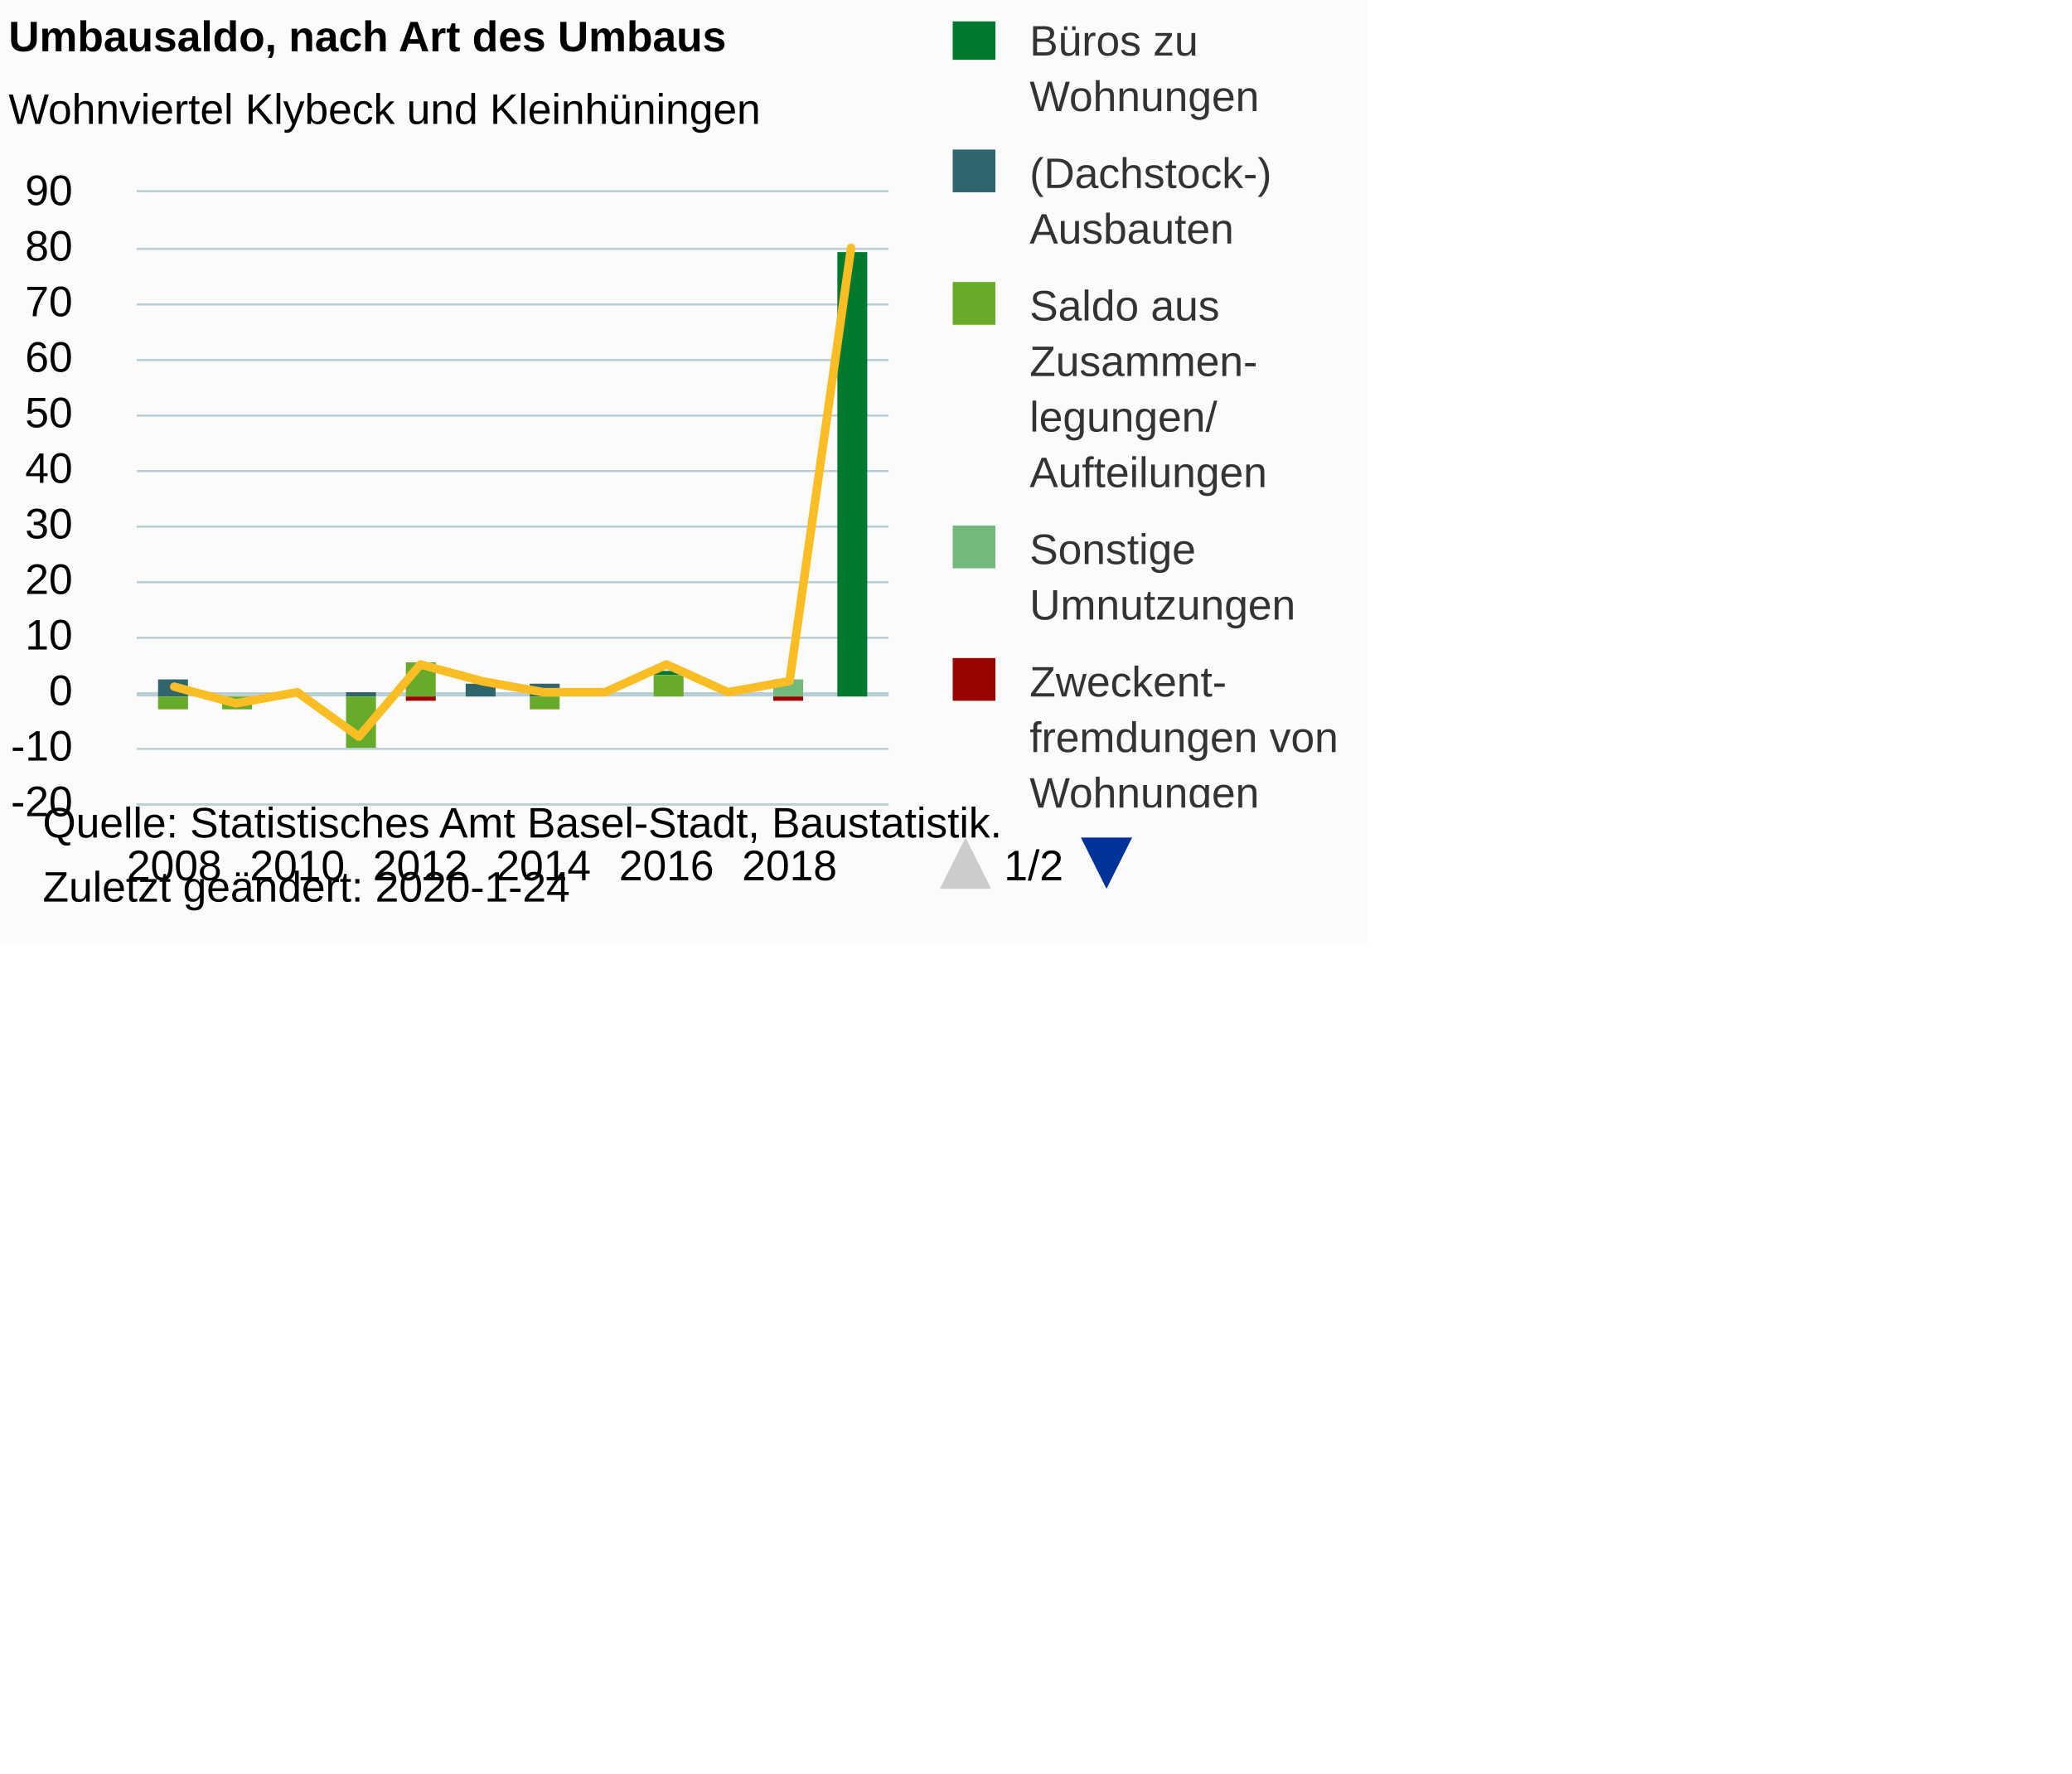
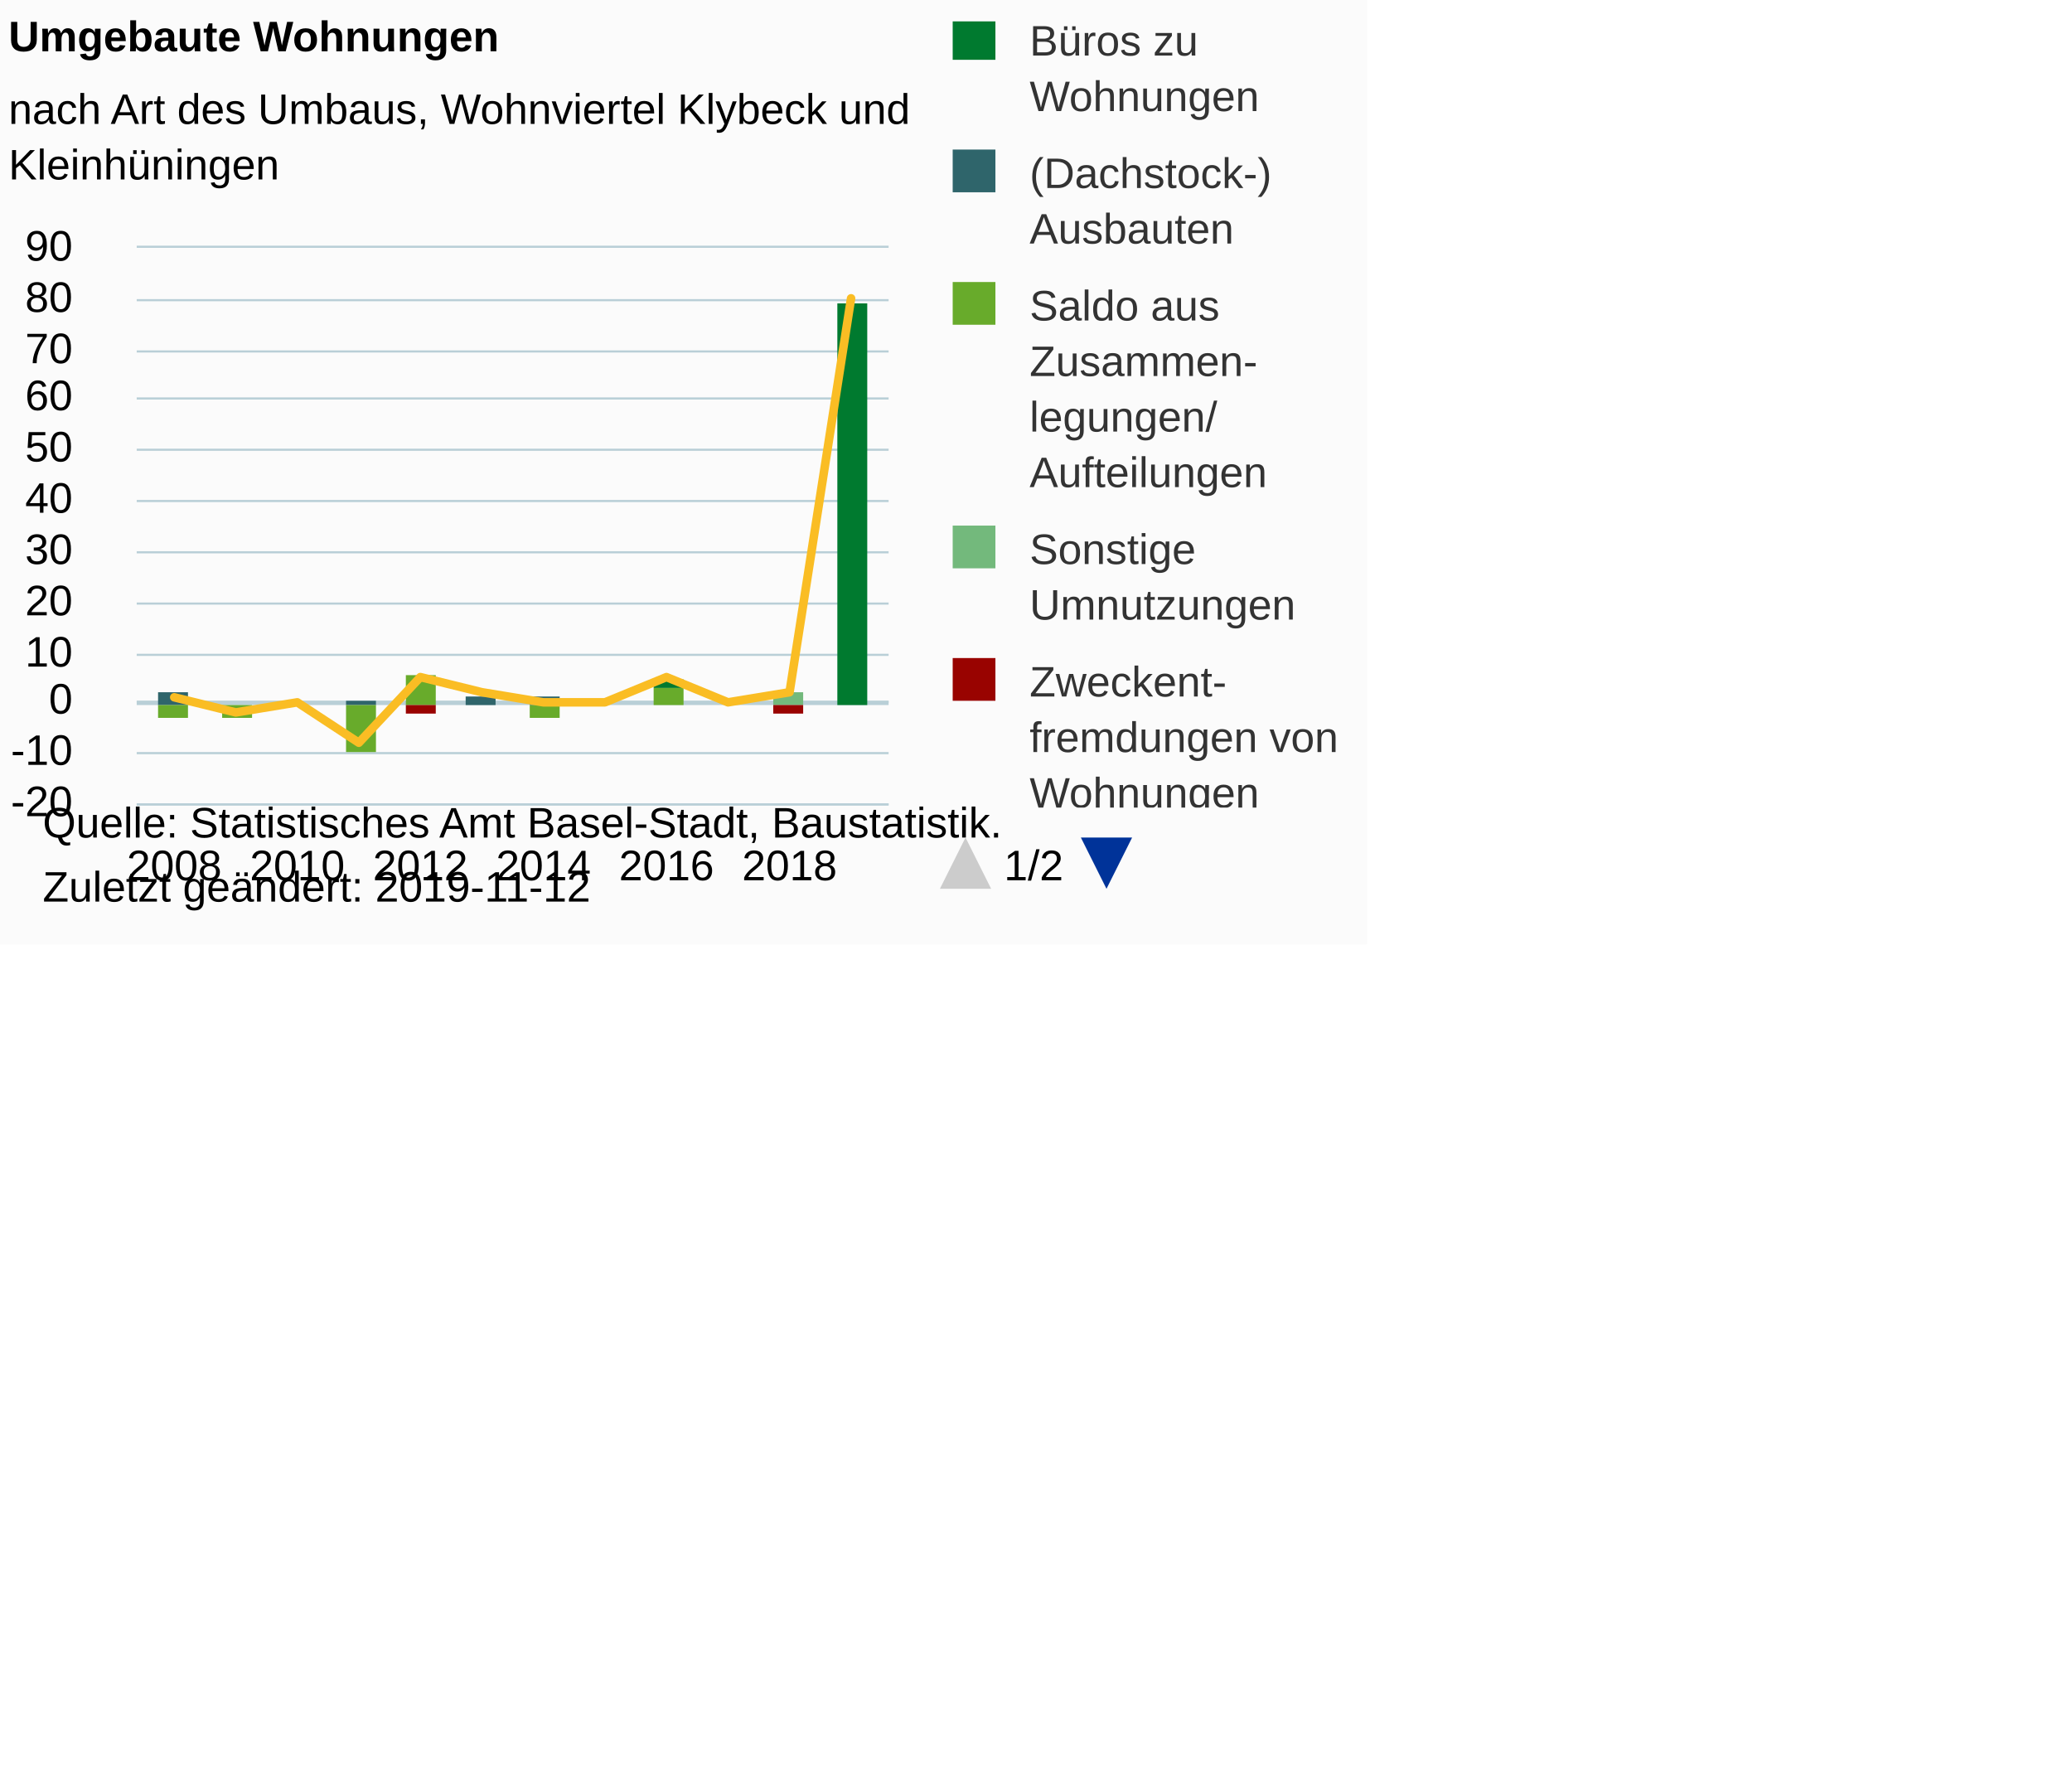
<svg xmlns="http://www.w3.org/2000/svg" version="1.1" class="highcharts-root" style="font-family:Arial;font-size:10px;color:#000000;fill:#000000;" viewBox="0 0 485 415">
  <defs>
-     <clipPath id="highcharts-n49z43j-7">
+     <clipPath id="highcharts-i58wvvh-7">
      <rect x="0" y="0" width="9999" height="184" fill="none" />
    </clipPath>
-     <clipPath id="highcharts-n49z43j-8">
-       <rect x="0" y="0" width="176" height="143" fill="none" />
+     <clipPath id="highcharts-i58wvvh-8">
+       <rect x="0" y="0" width="176" height="130" fill="none" />
    </clipPath>
-     <clipPath id="highcharts-n49z43j-9">
-       <rect x="0" y="0" width="176" height="143" fill="none" />
+     <clipPath id="highcharts-i58wvvh-9">
+       <rect x="0" y="0" width="176" height="130" fill="none" />
    </clipPath>
  </defs>
  <rect fill="#fbfbfb" class="highcharts-background" x="0" y="0" width="320" height="221" rx="0" ry="0" />
-   <rect fill="none" class="highcharts-plot-background" x="32" y="45" width="176" height="143" />
+   <rect fill="none" class="highcharts-plot-background" x="32" y="58" width="176" height="130" />
  <g class="highcharts-pane-group" data-z-index="0" />
  <g class="highcharts-plot-lines-0" data-z-index="0">
-     <path fill="none" class="highcharts-plot-line " stroke="#B9CFD7" stroke-width="1" d="M 32 162.5 L 208 162.5" />
+     <path fill="none" class="highcharts-plot-line " stroke="#B9CFD7" stroke-width="1" d="M 32 164.5 L 208 164.5" />
  </g>
  <g class="highcharts-grid highcharts-xaxis-grid " data-z-index="1">
-     <path fill="none" data-z-index="1" class="highcharts-grid-line" d="M 40.5 45 L 40.5 188" opacity="1" />
-     <path fill="none" data-z-index="1" class="highcharts-grid-line" d="M 69.5 45 L 69.5 188" opacity="1" />
-     <path fill="none" data-z-index="1" class="highcharts-grid-line" d="M 97.5 45 L 97.5 188" opacity="1" />
-     <path fill="none" data-z-index="1" class="highcharts-grid-line" d="M 126.5 45 L 126.5 188" opacity="1" />
-     <path fill="none" data-z-index="1" class="highcharts-grid-line" d="M 155.5 45 L 155.5 188" opacity="1" />
-     <path fill="none" data-z-index="1" class="highcharts-grid-line" d="M 184.5 45 L 184.5 188" opacity="1" />
+     <path fill="none" data-z-index="1" class="highcharts-grid-line" d="M 40.5 58 L 40.5 188" opacity="1" />
+     <path fill="none" data-z-index="1" class="highcharts-grid-line" d="M 69.5 58 L 69.5 188" opacity="1" />
+     <path fill="none" data-z-index="1" class="highcharts-grid-line" d="M 97.5 58 L 97.5 188" opacity="1" />
+     <path fill="none" data-z-index="1" class="highcharts-grid-line" d="M 126.5 58 L 126.5 188" opacity="1" />
+     <path fill="none" data-z-index="1" class="highcharts-grid-line" d="M 155.5 58 L 155.5 188" opacity="1" />
+     <path fill="none" data-z-index="1" class="highcharts-grid-line" d="M 184.5 58 L 184.5 188" opacity="1" />
  </g>
  <g class="highcharts-grid highcharts-yaxis-grid " data-z-index="1">
    <path fill="none" stroke="#B9CFD7" stroke-width="0.5" data-z-index="1" class="highcharts-grid-line" d="M 32 188.25 L 208 188.25" opacity="1" />
-     <path fill="none" stroke="#B9CFD7" stroke-width="0.5" data-z-index="1" class="highcharts-grid-line" d="M 32 175.25 L 208 175.25" opacity="1" />
-     <path fill="none" stroke="#B9CFD7" stroke-width="0.5" data-z-index="1" class="highcharts-grid-line" d="M 32 162.25 L 208 162.25" opacity="1" />
-     <path fill="none" stroke="#B9CFD7" stroke-width="0.5" data-z-index="1" class="highcharts-grid-line" d="M 32 149.25 L 208 149.25" opacity="1" />
-     <path fill="none" stroke="#B9CFD7" stroke-width="0.5" data-z-index="1" class="highcharts-grid-line" d="M 32 136.25 L 208 136.25" opacity="1" />
-     <path fill="none" stroke="#B9CFD7" stroke-width="0.5" data-z-index="1" class="highcharts-grid-line" d="M 32 123.25 L 208 123.25" opacity="1" />
-     <path fill="none" stroke="#B9CFD7" stroke-width="0.5" data-z-index="1" class="highcharts-grid-line" d="M 32 110.25 L 208 110.25" opacity="1" />
-     <path fill="none" stroke="#B9CFD7" stroke-width="0.5" data-z-index="1" class="highcharts-grid-line" d="M 32 97.25 L 208 97.25" opacity="1" />
-     <path fill="none" stroke="#B9CFD7" stroke-width="0.5" data-z-index="1" class="highcharts-grid-line" d="M 32 84.25 L 208 84.25" opacity="1" />
-     <path fill="none" stroke="#B9CFD7" stroke-width="0.5" data-z-index="1" class="highcharts-grid-line" d="M 32 71.25 L 208 71.25" opacity="1" />
-     <path fill="none" stroke="#B9CFD7" stroke-width="0.5" data-z-index="1" class="highcharts-grid-line" d="M 32 58.25 L 208 58.25" opacity="1" />
-     <path fill="none" stroke="#B9CFD7" stroke-width="0.5" data-z-index="1" class="highcharts-grid-line" d="M 32 44.75 L 208 44.75" opacity="1" />
-   </g>
-   <rect fill="none" class="highcharts-plot-border" data-z-index="1" x="32" y="45" width="176" height="143" />
+     <path fill="none" stroke="#B9CFD7" stroke-width="0.5" data-z-index="1" class="highcharts-grid-line" d="M 32 176.25 L 208 176.25" opacity="1" />
+     <path fill="none" stroke="#B9CFD7" stroke-width="0.5" data-z-index="1" class="highcharts-grid-line" d="M 32 164.25 L 208 164.25" opacity="1" />
+     <path fill="none" stroke="#B9CFD7" stroke-width="0.5" data-z-index="1" class="highcharts-grid-line" d="M 32 153.25 L 208 153.25" opacity="1" />
+     <path fill="none" stroke="#B9CFD7" stroke-width="0.5" data-z-index="1" class="highcharts-grid-line" d="M 32 141.25 L 208 141.25" opacity="1" />
+     <path fill="none" stroke="#B9CFD7" stroke-width="0.5" data-z-index="1" class="highcharts-grid-line" d="M 32 129.25 L 208 129.25" opacity="1" />
+     <path fill="none" stroke="#B9CFD7" stroke-width="0.5" data-z-index="1" class="highcharts-grid-line" d="M 32 117.25 L 208 117.25" opacity="1" />
+     <path fill="none" stroke="#B9CFD7" stroke-width="0.5" data-z-index="1" class="highcharts-grid-line" d="M 32 105.25 L 208 105.25" opacity="1" />
+     <path fill="none" stroke="#B9CFD7" stroke-width="0.5" data-z-index="1" class="highcharts-grid-line" d="M 32 93.25 L 208 93.25" opacity="1" />
+     <path fill="none" stroke="#B9CFD7" stroke-width="0.5" data-z-index="1" class="highcharts-grid-line" d="M 32 82.25 L 208 82.25" opacity="1" />
+     <path fill="none" stroke="#B9CFD7" stroke-width="0.5" data-z-index="1" class="highcharts-grid-line" d="M 32 70.25 L 208 70.25" opacity="1" />
+     <path fill="none" stroke="#B9CFD7" stroke-width="0.5" data-z-index="1" class="highcharts-grid-line" d="M 32 57.75 L 208 57.75" opacity="1" />
+   </g>
+   <rect fill="none" class="highcharts-plot-border" data-z-index="1" x="32" y="58" width="176" height="130" />
  <g class="highcharts-axis highcharts-xaxis " data-z-index="2">
    <path fill="none" class="highcharts-axis-line" stroke="#B9CFD7" stroke-width="0.5" data-z-index="7" d="M 32 188.25 L 208 188.25" />
  </g>
  <g class="highcharts-axis highcharts-yaxis " data-z-index="2">
-     <path fill="none" class="highcharts-axis-line" data-z-index="7" d="M 32 45 L 32 188" />
+     <path fill="none" class="highcharts-axis-line" data-z-index="7" d="M 32 58 L 32 188" />
  </g>
  <g class="highcharts-series-group" data-z-index="3">
-     <g data-z-index="0.1" class="highcharts-series highcharts-series-0 highcharts-column-series " transform="translate(32,45) scale(1 1)" clip-path="url(#highcharts-n49z43j-9)">
-       <rect x="5" y="114" width="7" height="0" fill="#007a2f" class="highcharts-point" />
-       <rect x="20" y="118" width="7" height="0" fill="#007a2f" class="highcharts-point" />
-       <rect x="34" y="118" width="7" height="0" fill="#007a2f" class="highcharts-point" />
-       <rect x="49" y="117" width="7" height="0" fill="#007a2f" class="highcharts-point" />
-       <rect x="63" y="110" width="7" height="0" fill="#007a2f" class="highcharts-point" />
-       <rect x="77" y="115" width="7" height="0" fill="#007a2f" class="highcharts-point" />
-       <rect x="92" y="115" width="7" height="0" fill="#007a2f" class="highcharts-point" />
-       <rect x="106" y="118" width="7" height="0" fill="#007a2f" class="highcharts-point" />
-       <rect x="121" y="112" width="7" height="1" fill="#007a2f" class="highcharts-point" />
-       <rect x="135" y="118" width="7" height="0" fill="#007a2f" class="highcharts-point" />
-       <rect x="149" y="114" width="7" height="0" fill="#007a2f" class="highcharts-point" />
-       <rect x="164" y="14" width="7" height="104" fill="#007a2f" class="highcharts-point" />
-     </g>
-     <g data-z-index="0.1" class="highcharts-markers highcharts-series-0 highcharts-column-series " transform="translate(32,45) scale(1 1)" clip-path="none" />
-     <g data-z-index="0.1" class="highcharts-series highcharts-series-1 highcharts-column-series " transform="translate(32,45) scale(1 1)" clip-path="url(#highcharts-n49z43j-9)">
-       <rect x="5" y="114" width="7" height="4" fill="#2f656b" class="highcharts-point" />
-       <rect x="20" y="118" width="7" height="0" fill="#2f656b" class="highcharts-point" />
-       <rect x="34" y="118" width="7" height="0" fill="#2f656b" class="highcharts-point" />
-       <rect x="49" y="117" width="7" height="1" fill="#2f656b" class="highcharts-point" />
-       <rect x="63" y="110" width="7" height="0" fill="#2f656b" class="highcharts-point" />
-       <rect x="77" y="115" width="7" height="3" fill="#2f656b" class="highcharts-point" />
-       <rect x="92" y="115" width="7" height="3" fill="#2f656b" class="highcharts-point" />
-       <rect x="106" y="118" width="7" height="0" fill="#2f656b" class="highcharts-point" />
-       <rect x="121" y="113" width="7" height="0" fill="#2f656b" class="highcharts-point" />
-       <rect x="135" y="118" width="7" height="0" fill="#2f656b" class="highcharts-point" />
-       <rect x="149" y="114" width="7" height="0" fill="#2f656b" class="highcharts-point" />
-       <rect x="164" y="118" width="7" height="0" fill="#2f656b" class="highcharts-point" />
-     </g>
-     <g data-z-index="0.1" class="highcharts-markers highcharts-series-1 highcharts-column-series " transform="translate(32,45) scale(1 1)" clip-path="none" />
-     <g data-z-index="0.1" class="highcharts-series highcharts-series-2 highcharts-column-series " transform="translate(32,45) scale(1 1)" clip-path="url(#highcharts-n49z43j-9)">
-       <rect x="5" y="118" width="7" height="3" fill="#68ab2b" class="highcharts-point highcharts-negative" />
-       <rect x="20" y="118" width="7" height="3" fill="#68ab2b" class="highcharts-point highcharts-negative" />
-       <rect x="34" y="118" width="7" height="0" fill="#68ab2b" class="highcharts-point" />
-       <rect x="49" y="118" width="7" height="12" fill="#68ab2b" class="highcharts-point highcharts-negative" />
-       <rect x="63" y="110" width="7" height="8" fill="#68ab2b" class="highcharts-point" />
-       <rect x="77" y="118" width="7" height="0" fill="#68ab2b" class="highcharts-point" />
-       <rect x="92" y="118" width="7" height="3" fill="#68ab2b" class="highcharts-point highcharts-negative" />
-       <rect x="106" y="118" width="7" height="0" fill="#68ab2b" class="highcharts-point" />
-       <rect x="121" y="113" width="7" height="5" fill="#68ab2b" class="highcharts-point" />
-       <rect x="135" y="118" width="7" height="0" fill="#68ab2b" class="highcharts-point" />
-       <rect x="149" y="114" width="7" height="0" fill="#68ab2b" class="highcharts-point" />
-       <rect x="164" y="118" width="7" height="0" fill="#68ab2b" class="highcharts-point" />
-     </g>
-     <g data-z-index="0.1" class="highcharts-markers highcharts-series-2 highcharts-column-series " transform="translate(32,45) scale(1 1)" clip-path="none" />
-     <g data-z-index="0.1" class="highcharts-series highcharts-series-3 highcharts-column-series " transform="translate(32,45) scale(1 1)" clip-path="url(#highcharts-n49z43j-9)">
-       <rect x="5" y="118" width="7" height="0" fill="#73b97c" class="highcharts-point" />
-       <rect x="20" y="118" width="7" height="0" fill="#73b97c" class="highcharts-point" />
-       <rect x="34" y="118" width="7" height="0" fill="#73b97c" class="highcharts-point" />
-       <rect x="49" y="118" width="7" height="0" fill="#73b97c" class="highcharts-point" />
-       <rect x="63" y="118" width="7" height="0" fill="#73b97c" class="highcharts-point" />
-       <rect x="77" y="118" width="7" height="0" fill="#73b97c" class="highcharts-point" />
-       <rect x="92" y="118" width="7" height="0" fill="#73b97c" class="highcharts-point" />
-       <rect x="106" y="118" width="7" height="0" fill="#73b97c" class="highcharts-point" />
-       <rect x="121" y="118" width="7" height="0" fill="#73b97c" class="highcharts-point" />
-       <rect x="135" y="118" width="7" height="0" fill="#73b97c" class="highcharts-point" />
-       <rect x="149" y="114" width="7" height="4" fill="#73b97c" class="highcharts-point" />
-       <rect x="164" y="118" width="7" height="0" fill="#73b97c" class="highcharts-point" />
-     </g>
-     <g data-z-index="0.1" class="highcharts-markers highcharts-series-3 highcharts-column-series " transform="translate(32,45) scale(1 1)" clip-path="none" />
-     <g data-z-index="0.1" class="highcharts-series highcharts-series-4 highcharts-column-series " transform="translate(32,45) scale(1 1)" clip-path="url(#highcharts-n49z43j-9)">
-       <rect x="5" y="118" width="7" height="0" fill="#990300" class="highcharts-point" />
-       <rect x="20" y="118" width="7" height="0" fill="#990300" class="highcharts-point" />
-       <rect x="34" y="118" width="7" height="0" fill="#990300" class="highcharts-point" />
-       <rect x="49" y="118" width="7" height="0" fill="#990300" class="highcharts-point" />
-       <rect x="63" y="118" width="7" height="1" fill="#990300" class="highcharts-point highcharts-negative" />
-       <rect x="77" y="118" width="7" height="0" fill="#990300" class="highcharts-point" />
-       <rect x="92" y="118" width="7" height="0" fill="#990300" class="highcharts-point" />
-       <rect x="106" y="118" width="7" height="0" fill="#990300" class="highcharts-point" />
-       <rect x="121" y="118" width="7" height="0" fill="#990300" class="highcharts-point" />
-       <rect x="135" y="118" width="7" height="0" fill="#990300" class="highcharts-point" />
-       <rect x="149" y="118" width="7" height="1" fill="#990300" class="highcharts-point highcharts-negative" />
-       <rect x="164" y="118" width="7" height="0" fill="#990300" class="highcharts-point" />
-     </g>
-     <g data-z-index="0.1" class="highcharts-markers highcharts-series-4 highcharts-column-series " transform="translate(32,45) scale(1 1)" clip-path="none" />
-     <g data-z-index="0.1" class="highcharts-series highcharts-series-5 highcharts-line-series " transform="translate(32,45) scale(1 1)" clip-path="url(#highcharts-n49z43j-9)">
-       <path fill="none" d="M 8.786 115.7 L 23.188 119.6 L 37.591 117 L 51.993 127.4 L 66.396 110.5 L 80.799 114.4 L 95.201 117 L 109.604 117 L 124.007 110.5 L 138.409 117 L 152.812 114.4 L 167.214 13" class="highcharts-graph" data-z-index="1" stroke="#fabd24" stroke-width="2" stroke-linejoin="round" stroke-linecap="round" />
-     </g>
-     <g data-z-index="0.1" class="highcharts-markers highcharts-series-5 highcharts-line-series " transform="translate(32,45) scale(1 1)" clip-path="none" />
+     <g data-z-index="0.1" class="highcharts-series highcharts-series-0 highcharts-column-series " transform="translate(32,58) scale(1 1)" clip-path="url(#highcharts-i58wvvh-9)">
+       <rect x="5" y="104" width="7" height="0" fill="#007a2f" class="highcharts-point" />
+       <rect x="20" y="107" width="7" height="0" fill="#007a2f" class="highcharts-point" />
+       <rect x="34" y="107" width="7" height="0" fill="#007a2f" class="highcharts-point" />
+       <rect x="49" y="106" width="7" height="0" fill="#007a2f" class="highcharts-point" />
+       <rect x="63" y="100" width="7" height="0" fill="#007a2f" class="highcharts-point" />
+       <rect x="77" y="105" width="7" height="0" fill="#007a2f" class="highcharts-point" />
+       <rect x="92" y="105" width="7" height="0" fill="#007a2f" class="highcharts-point" />
+       <rect x="106" y="107" width="7" height="0" fill="#007a2f" class="highcharts-point" />
+       <rect x="121" y="101" width="7" height="2" fill="#007a2f" class="highcharts-point" />
+       <rect x="135" y="107" width="7" height="0" fill="#007a2f" class="highcharts-point" />
+       <rect x="149" y="104" width="7" height="0" fill="#007a2f" class="highcharts-point" />
+       <rect x="164" y="13" width="7" height="94" fill="#007a2f" class="highcharts-point" />
+     </g>
+     <g data-z-index="0.1" class="highcharts-markers highcharts-series-0 highcharts-column-series " transform="translate(32,58) scale(1 1)" clip-path="none" />
+     <g data-z-index="0.1" class="highcharts-series highcharts-series-1 highcharts-column-series " transform="translate(32,58) scale(1 1)" clip-path="url(#highcharts-i58wvvh-9)">
+       <rect x="5" y="104" width="7" height="3" fill="#2f656b" class="highcharts-point" />
+       <rect x="20" y="107" width="7" height="0" fill="#2f656b" class="highcharts-point" />
+       <rect x="34" y="107" width="7" height="0" fill="#2f656b" class="highcharts-point" />
+       <rect x="49" y="106" width="7" height="1" fill="#2f656b" class="highcharts-point" />
+       <rect x="63" y="100" width="7" height="0" fill="#2f656b" class="highcharts-point" />
+       <rect x="77" y="105" width="7" height="2" fill="#2f656b" class="highcharts-point" />
+       <rect x="92" y="105" width="7" height="2" fill="#2f656b" class="highcharts-point" />
+       <rect x="106" y="107" width="7" height="0" fill="#2f656b" class="highcharts-point" />
+       <rect x="121" y="103" width="7" height="0" fill="#2f656b" class="highcharts-point" />
+       <rect x="135" y="107" width="7" height="0" fill="#2f656b" class="highcharts-point" />
+       <rect x="149" y="104" width="7" height="0" fill="#2f656b" class="highcharts-point" />
+       <rect x="164" y="107" width="7" height="0" fill="#2f656b" class="highcharts-point" />
+     </g>
+     <g data-z-index="0.1" class="highcharts-markers highcharts-series-1 highcharts-column-series " transform="translate(32,58) scale(1 1)" clip-path="none" />
+     <g data-z-index="0.1" class="highcharts-series highcharts-series-2 highcharts-column-series " transform="translate(32,58) scale(1 1)" clip-path="url(#highcharts-i58wvvh-9)">
+       <rect x="5" y="107" width="7" height="3" fill="#68ab2b" class="highcharts-point highcharts-negative" />
+       <rect x="20" y="107" width="7" height="3" fill="#68ab2b" class="highcharts-point highcharts-negative" />
+       <rect x="34" y="107" width="7" height="0" fill="#68ab2b" class="highcharts-point" />
+       <rect x="49" y="107" width="7" height="11" fill="#68ab2b" class="highcharts-point highcharts-negative" />
+       <rect x="63" y="100" width="7" height="7" fill="#68ab2b" class="highcharts-point" />
+       <rect x="77" y="107" width="7" height="0" fill="#68ab2b" class="highcharts-point" />
+       <rect x="92" y="107" width="7" height="3" fill="#68ab2b" class="highcharts-point highcharts-negative" />
+       <rect x="106" y="107" width="7" height="0" fill="#68ab2b" class="highcharts-point" />
+       <rect x="121" y="103" width="7" height="4" fill="#68ab2b" class="highcharts-point" />
+       <rect x="135" y="107" width="7" height="0" fill="#68ab2b" class="highcharts-point" />
+       <rect x="149" y="104" width="7" height="0" fill="#68ab2b" class="highcharts-point" />
+       <rect x="164" y="107" width="7" height="0" fill="#68ab2b" class="highcharts-point" />
+     </g>
+     <g data-z-index="0.1" class="highcharts-markers highcharts-series-2 highcharts-column-series " transform="translate(32,58) scale(1 1)" clip-path="none" />
+     <g data-z-index="0.1" class="highcharts-series highcharts-series-3 highcharts-column-series " transform="translate(32,58) scale(1 1)" clip-path="url(#highcharts-i58wvvh-9)">
+       <rect x="5" y="107" width="7" height="0" fill="#73b97c" class="highcharts-point" />
+       <rect x="20" y="107" width="7" height="0" fill="#73b97c" class="highcharts-point" />
+       <rect x="34" y="107" width="7" height="0" fill="#73b97c" class="highcharts-point" />
+       <rect x="49" y="107" width="7" height="0" fill="#73b97c" class="highcharts-point" />
+       <rect x="63" y="107" width="7" height="0" fill="#73b97c" class="highcharts-point" />
+       <rect x="77" y="107" width="7" height="0" fill="#73b97c" class="highcharts-point" />
+       <rect x="92" y="107" width="7" height="0" fill="#73b97c" class="highcharts-point" />
+       <rect x="106" y="107" width="7" height="0" fill="#73b97c" class="highcharts-point" />
+       <rect x="121" y="107" width="7" height="0" fill="#73b97c" class="highcharts-point" />
+       <rect x="135" y="107" width="7" height="0" fill="#73b97c" class="highcharts-point" />
+       <rect x="149" y="104" width="7" height="3" fill="#73b97c" class="highcharts-point" />
+       <rect x="164" y="107" width="7" height="0" fill="#73b97c" class="highcharts-point" />
+     </g>
+     <g data-z-index="0.1" class="highcharts-markers highcharts-series-3 highcharts-column-series " transform="translate(32,58) scale(1 1)" clip-path="none" />
+     <g data-z-index="0.1" class="highcharts-series highcharts-series-4 highcharts-column-series " transform="translate(32,58) scale(1 1)" clip-path="url(#highcharts-i58wvvh-9)">
+       <rect x="5" y="107" width="7" height="0" fill="#990300" class="highcharts-point" />
+       <rect x="20" y="107" width="7" height="0" fill="#990300" class="highcharts-point" />
+       <rect x="34" y="107" width="7" height="0" fill="#990300" class="highcharts-point" />
+       <rect x="49" y="107" width="7" height="0" fill="#990300" class="highcharts-point" />
+       <rect x="63" y="107" width="7" height="2" fill="#990300" class="highcharts-point highcharts-negative" />
+       <rect x="77" y="107" width="7" height="0" fill="#990300" class="highcharts-point" />
+       <rect x="92" y="107" width="7" height="0" fill="#990300" class="highcharts-point" />
+       <rect x="106" y="107" width="7" height="0" fill="#990300" class="highcharts-point" />
+       <rect x="121" y="107" width="7" height="0" fill="#990300" class="highcharts-point" />
+       <rect x="135" y="107" width="7" height="0" fill="#990300" class="highcharts-point" />
+       <rect x="149" y="107" width="7" height="2" fill="#990300" class="highcharts-point highcharts-negative" />
+       <rect x="164" y="107" width="7" height="0" fill="#990300" class="highcharts-point" />
+     </g>
+     <g data-z-index="0.1" class="highcharts-markers highcharts-series-4 highcharts-column-series " transform="translate(32,58) scale(1 1)" clip-path="none" />
+     <g data-z-index="0.1" class="highcharts-series highcharts-series-5 highcharts-line-series " transform="translate(32,58) scale(1 1)" clip-path="url(#highcharts-i58wvvh-9)">
+       <path fill="none" d="M 8.786 105.182 L 23.188 108.727 L 37.591 106.364 L 51.993 115.818 L 66.396 100.455 L 80.799 104 L 95.201 106.364 L 109.604 106.364 L 124.007 100.455 L 138.409 106.364 L 152.812 104 L 167.214 11.818" class="highcharts-graph" data-z-index="1" stroke="#fabd24" stroke-width="2" stroke-linejoin="round" stroke-linecap="round" />
+     </g>
+     <g data-z-index="0.1" class="highcharts-markers highcharts-series-5 highcharts-line-series " transform="translate(32,58) scale(1 1)" clip-path="none" />
  </g>
  <text x="2" text-anchor="start" class="highcharts-title" data-z-index="4" style="color:#000000;font-size:10px;font-weight:bold;fill:#000000;" y="12">
-     <tspan>Umbausaldo, nach Art des Umbaus</tspan>
+     <tspan>Umgebaute Wohnungen</tspan>
  </text>
  <text x="2" text-anchor="start" class="highcharts-subtitle" data-z-index="4" style="color:#000000;font-size:10px;font-weight:normal;font-family:Arial;fill:#000000;" y="29">
-     <tspan>Wohnviertel Klybeck und Kleinhüningen</tspan>
+     <tspan>nach Art des Umbaus, Wohnviertel Klybeck und</tspan>
+     <tspan dy="13" x="2">Kleinhüningen</tspan>
  </text>
  <g class="highcharts-legend" data-z-index="7" transform="translate(220,5)">
    <rect fill="none" class="highcharts-legend-box" rx="0" ry="0" x="0" y="0" width="98" height="204" visibility="visible" />
-     <g data-z-index="1" clip-path="url(#highcharts-n49z43j-7)">
+     <g data-z-index="1" clip-path="url(#highcharts-i58wvvh-7)">
      <g transform="translate(0,0)">
        <g class="highcharts-legend-item highcharts-column-series highcharts-color-undefined highcharts-series-0" data-z-index="1" transform="translate(0,-5)">
          <text x="21" style="color:#333333;font-size:10px;font-weight:normal;cursor:pointer;fill:#333333;" text-anchor="start" data-z-index="2" y="13">
            <tspan>Büros zu</tspan>
            <tspan x="21" dy="13">Wohnungen</tspan>
          </text>
          <rect x="3" y="4" width="10" height="10" fill="#007a2f" class="highcharts-point" data-z-index="3" />
        </g>
        <g class="highcharts-legend-item highcharts-column-series highcharts-color-undefined highcharts-series-1" data-z-index="1" transform="translate(0,26)">
          <text x="21" y="13" style="color:#333333;font-size:10px;font-weight:normal;cursor:pointer;fill:#333333;" text-anchor="start" data-z-index="2">
            <tspan>(Dachstock-)</tspan>
            <tspan x="21" dy="13">Ausbauten</tspan>
          </text>
          <rect x="3" y="4" width="10" height="10" fill="#2f656b" class="highcharts-point" data-z-index="3" />
        </g>
        <g class="highcharts-legend-item highcharts-column-series highcharts-color-undefined highcharts-series-2" data-z-index="1" transform="translate(0,57)">
          <text x="21" y="13" style="color:#333333;font-size:10px;font-weight:normal;cursor:pointer;fill:#333333;" text-anchor="start" data-z-index="2">
            <tspan>Saldo aus</tspan>
            <tspan x="21" dy="13">Zusammen-</tspan>
            <tspan x="21" dy="13">legungen/</tspan>
            <tspan x="21" dy="13">Aufteilungen</tspan>
          </text>
          <rect x="3" y="4" width="10" height="10" fill="#68ab2b" class="highcharts-point" data-z-index="3" />
        </g>
        <g class="highcharts-legend-item highcharts-column-series highcharts-color-undefined highcharts-series-3" data-z-index="1" transform="translate(0,114)">
          <text x="21" y="13" style="color:#333333;font-size:10px;font-weight:normal;cursor:pointer;fill:#333333;" text-anchor="start" data-z-index="2">
            <tspan>Sonstige</tspan>
            <tspan x="21" dy="13">Umnutzungen</tspan>
          </text>
          <rect x="3" y="4" width="10" height="10" fill="#73b97c" class="highcharts-point" data-z-index="3" />
        </g>
        <g class="highcharts-legend-item highcharts-column-series highcharts-color-undefined highcharts-series-4" data-z-index="1" transform="translate(0,145)">
          <text x="21" y="13" style="color:#333333;font-size:10px;font-weight:normal;cursor:pointer;fill:#333333;" text-anchor="start" data-z-index="2">
            <tspan>Zweckent-</tspan>
            <tspan x="21" dy="13">fremdungen von</tspan>
            <tspan x="21" dy="13">Wohnungen</tspan>
          </text>
          <rect x="3" y="4" width="10" height="10" fill="#990300" class="highcharts-point" data-z-index="3" />
        </g>
        <g class="highcharts-legend-item highcharts-line-series highcharts-color-undefined highcharts-series-5" data-z-index="1" transform="translate(0,189)">
          <path fill="none" d="M 0 10 L 16 10" class="highcharts-graph" stroke="#fabd24" stroke-width="2" />
          <text x="21" y="13" style="color:#333333;font-size:10px;font-weight:normal;cursor:pointer;fill:#333333;" text-anchor="start" data-z-index="2">
            <tspan>Umbausaldo</tspan>
          </text>
        </g>
      </g>
    </g>
    <g data-z-index="1" visibility="visible" transform="translate(0,191)">
      <path fill="#cccccc" d="M 6 0 L 12 12 0 12 Z" class="highcharts-legend-nav-inactive" style="cursor:default;" />
      <text x="15" y="10" class="highcharts-legend-navigation">1/2</text>
      <path fill="#003399" d="M 33 0 L 45 0 39 12 Z" class="highcharts-legend-nav-active" style="cursor:pointer;" />
    </g>
  </g>
  <g class="highcharts-axis-labels highcharts-xaxis-labels " data-z-index="7">
    <text x="40.786" style="color:#000000;cursor:default;font-size:10px;fill:#000000;" text-anchor="middle" transform="translate(0,0)" y="206" opacity="1">2008</text>
    <text x="69.591" style="color:#000000;cursor:default;font-size:10px;fill:#000000;" text-anchor="middle" transform="translate(0,0)" y="206" opacity="1">2010</text>
    <text x="98.396" style="color:#000000;cursor:default;font-size:10px;fill:#000000;" text-anchor="middle" transform="translate(0,0)" y="206" opacity="1">2012</text>
    <text x="127.201" style="color:#000000;cursor:default;font-size:10px;fill:#000000;" text-anchor="middle" transform="translate(0,0)" y="206" opacity="1">2014</text>
    <text x="156.007" style="color:#000000;cursor:default;font-size:10px;fill:#000000;" text-anchor="middle" transform="translate(0,0)" y="206" opacity="1">2016</text>
    <text x="184.812" style="color:#000000;cursor:default;font-size:10px;fill:#000000;" text-anchor="middle" transform="translate(0,0)" y="206" opacity="1">2018</text>
  </g>
  <g class="highcharts-axis-labels highcharts-yaxis-labels " data-z-index="7">
    <text x="17" style="color:#000000;cursor:default;font-size:10px;fill:#000000;" text-anchor="end" transform="translate(0,0)" y="191" opacity="1">-20</text>
-     <text x="17" style="color:#000000;cursor:default;font-size:10px;fill:#000000;" text-anchor="end" transform="translate(0,0)" y="178" opacity="1">-10</text>
-     <text x="17" style="color:#000000;cursor:default;font-size:10px;fill:#000000;" text-anchor="end" transform="translate(0,0)" y="165" opacity="1">0</text>
-     <text x="17" style="color:#000000;cursor:default;font-size:10px;fill:#000000;" text-anchor="end" transform="translate(0,0)" y="152" opacity="1">10</text>
-     <text x="17" style="color:#000000;cursor:default;font-size:10px;fill:#000000;" text-anchor="end" transform="translate(0,0)" y="139" opacity="1">20</text>
-     <text x="17" style="color:#000000;cursor:default;font-size:10px;fill:#000000;" text-anchor="end" transform="translate(0,0)" y="126" opacity="1">30</text>
-     <text x="17" style="color:#000000;cursor:default;font-size:10px;fill:#000000;" text-anchor="end" transform="translate(0,0)" y="113" opacity="1">40</text>
-     <text x="17" style="color:#000000;cursor:default;font-size:10px;fill:#000000;" text-anchor="end" transform="translate(0,0)" y="100" opacity="1">50</text>
-     <text x="17" style="color:#000000;cursor:default;font-size:10px;fill:#000000;" text-anchor="end" transform="translate(0,0)" y="87" opacity="1">60</text>
-     <text x="17" style="color:#000000;cursor:default;font-size:10px;fill:#000000;" text-anchor="end" transform="translate(0,0)" y="74" opacity="1">70</text>
-     <text x="17" style="color:#000000;cursor:default;font-size:10px;fill:#000000;" text-anchor="end" transform="translate(0,0)" y="61" opacity="1">80</text>
-     <text x="17" style="color:#000000;cursor:default;font-size:10px;fill:#000000;" text-anchor="end" transform="translate(0,0)" y="48" opacity="1">90</text>
+     <text x="17" style="color:#000000;cursor:default;font-size:10px;fill:#000000;" text-anchor="end" transform="translate(0,0)" y="179" opacity="1">-10</text>
+     <text x="17" style="color:#000000;cursor:default;font-size:10px;fill:#000000;" text-anchor="end" transform="translate(0,0)" y="167" opacity="1">0</text>
+     <text x="17" style="color:#000000;cursor:default;font-size:10px;fill:#000000;" text-anchor="end" transform="translate(0,0)" y="156" opacity="1">10</text>
+     <text x="17" style="color:#000000;cursor:default;font-size:10px;fill:#000000;" text-anchor="end" transform="translate(0,0)" y="144" opacity="1">20</text>
+     <text x="17" style="color:#000000;cursor:default;font-size:10px;fill:#000000;" text-anchor="end" transform="translate(0,0)" y="132" opacity="1">30</text>
+     <text x="17" style="color:#000000;cursor:default;font-size:10px;fill:#000000;" text-anchor="end" transform="translate(0,0)" y="120" opacity="1">40</text>
+     <text x="17" style="color:#000000;cursor:default;font-size:10px;fill:#000000;" text-anchor="end" transform="translate(0,0)" y="108" opacity="1">50</text>
+     <text x="17" style="color:#000000;cursor:default;font-size:10px;fill:#000000;" text-anchor="end" transform="translate(0,0)" y="96" opacity="1">60</text>
+     <text x="17" style="color:#000000;cursor:default;font-size:10px;fill:#000000;" text-anchor="end" transform="translate(0,0)" y="85" opacity="1">70</text>
+     <text x="17" style="color:#000000;cursor:default;font-size:10px;fill:#000000;" text-anchor="end" transform="translate(0,0)" y="73" opacity="1">80</text>
+     <text x="17" style="color:#000000;cursor:default;font-size:10px;fill:#000000;" text-anchor="end" transform="translate(0,0)" y="61" opacity="1">90</text>
  </g>
  <text x="10" class="highcharts-credits" text-anchor="start" data-z-index="8" style="cursor:default;color:#000000;font-size:10;fill:#000000;" y="196">
    <tspan>Quelle: Statistisches Amt Basel-Stadt, Baustatistik.</tspan>
-     <tspan x="10" dy="15">Zuletzt geändert: 2020-1-24</tspan>
+     <tspan x="10" dy="15">Zuletzt geändert: 2019-11-12</tspan>
  </text>
</svg>
